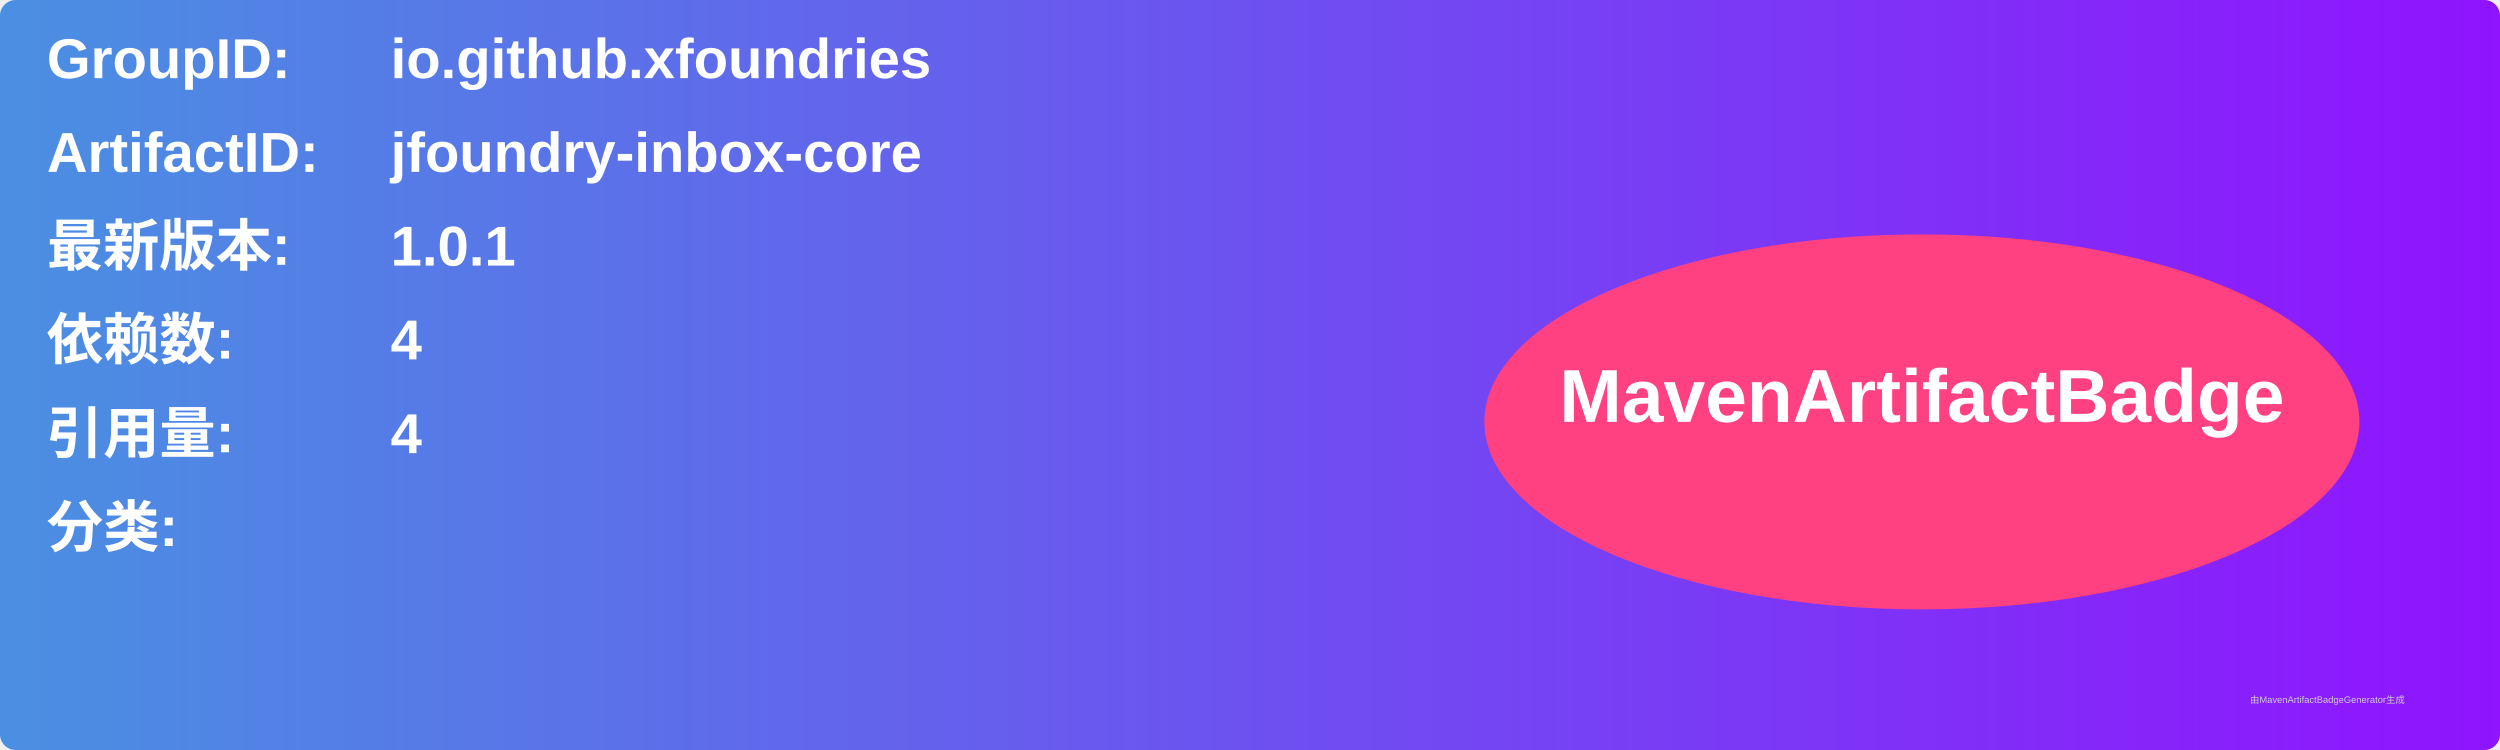
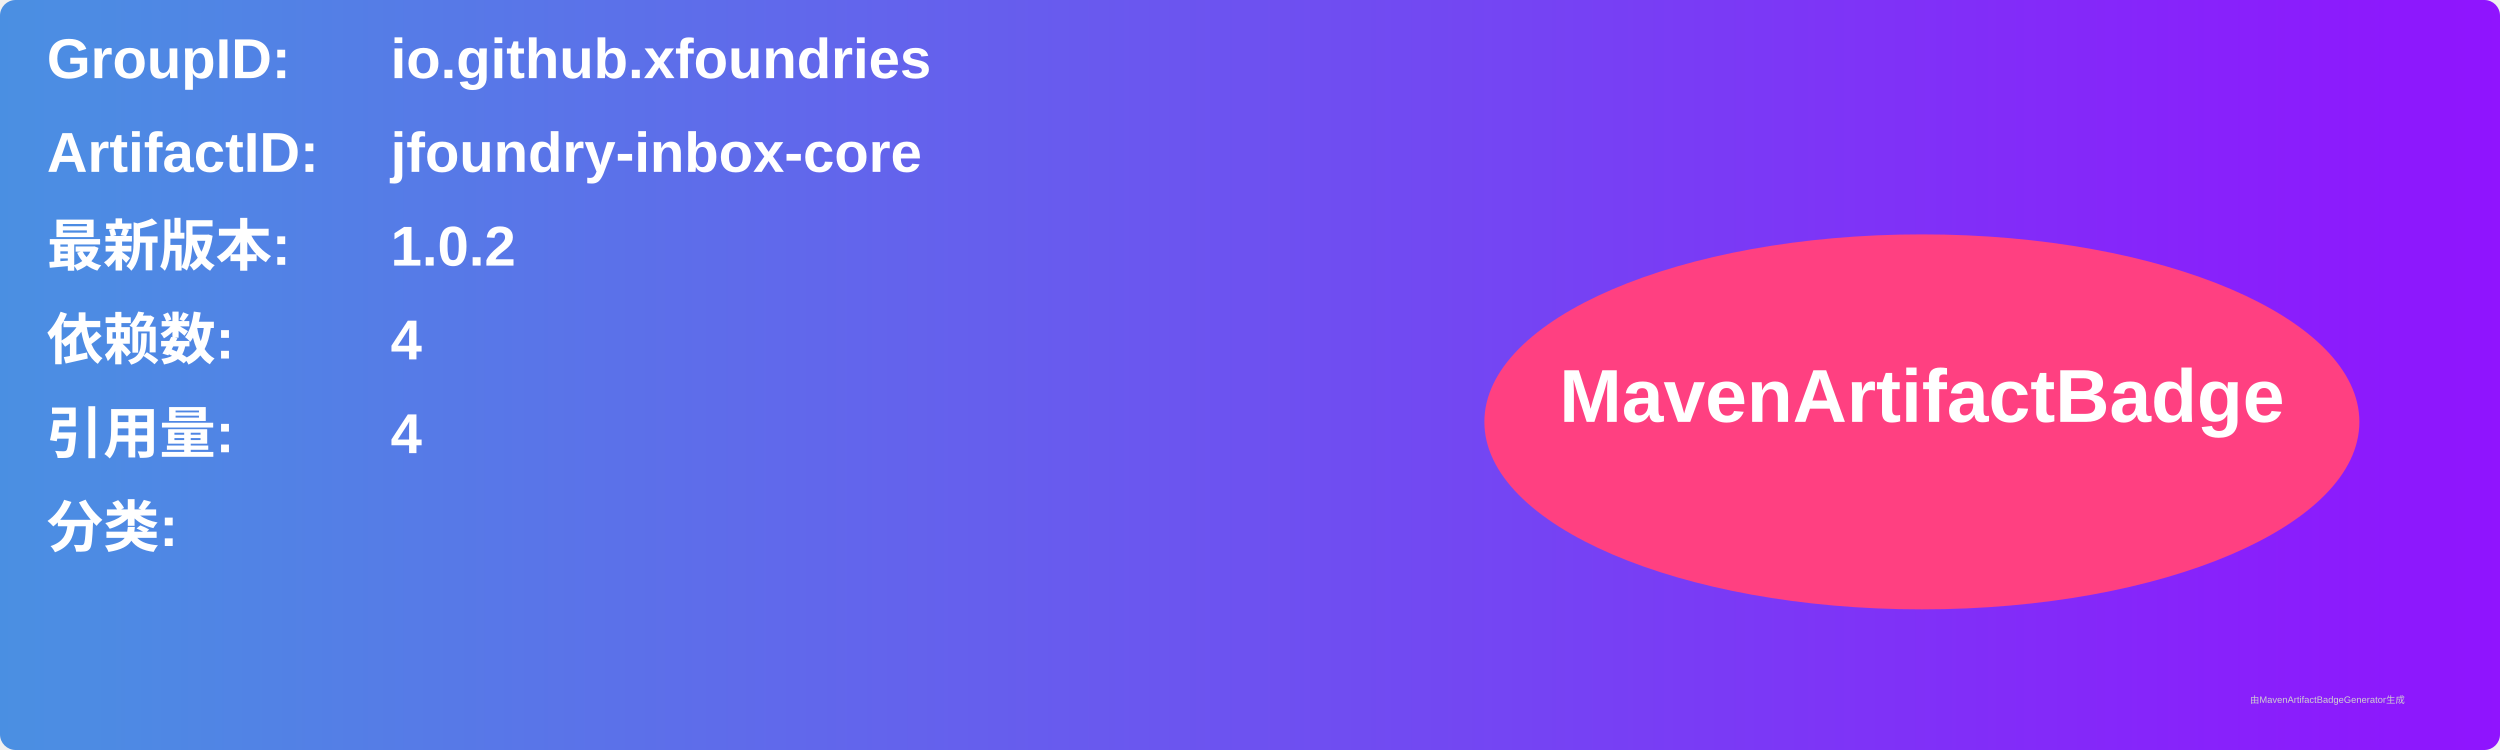
<svg xmlns="http://www.w3.org/2000/svg" width="800" height="240" viewBox="0 0 800 240">
  <linearGradient id="grad" x1="0%" y1="0%" x2="100%" y2="0%">
    <stop offset="0%" stop-color="#4a90e2" />
    <stop offset="100%" stop-color="#9013fe" />
  </linearGradient>
  <rect width="100%" height="100%" rx="5" ry="5" fill="url(#grad)" />
  <g transform="translate(15, 15)">
    <text x="0" y="10" font-family="Arial" font-size="18" fill="white" font-weight="bold" width="260">GroupID:</text>
    <text x="110" y="10" font-family="Arial" font-size="18" fill="white" font-weight="bold" width="460">io.github.xfoundries</text>
    <text x="0" y="40" font-family="Arial" font-size="18" fill="white" font-weight="bold" width="260">ArtifactID:</text>
    <text x="110" y="40" font-family="Arial" font-size="18" fill="white" font-weight="bold" width="460">jfoundry-inbox-core</text>
    <text x="0" y="70" font-family="Arial" font-size="18" fill="white" font-weight="bold">最新版本:</text>
    <text x="110" y="70" font-family="Arial" font-size="18" fill="white" font-weight="bold">
-       <tspan font-weight="bold">1.0.1</tspan>
+       <tspan font-weight="bold">1.0.2</tspan>
    </text>
    <text x="0" y="100" font-family="Arial" font-size="18" fill="white" font-weight="bold">依赖数: </text>
    <text x="110" y="100" font-family="Arial" font-size="18" fill="white">
      <tspan font-weight="bold">4</tspan>
    </text>
    <text x="0" y="130" font-family="Arial" font-size="18" fill="white" font-weight="bold">引用量: </text>
    <text x="110" y="130" font-family="Arial" font-size="18" fill="white">
      <tspan font-weight="bold">4</tspan>
    </text>
    <text x="0" y="160" font-family="Arial" font-size="18" fill="white" font-weight="bold">分类:</text>
    <text x="10" y="190" font-family="Arial" font-size="10" fill="white">
      <tspan font-weight="bold" />
    </text>
    <ellipse cx="600" cy="120" rx="140" ry="60" fill="#ff4081" />
    <text x="600" y="120" text-anchor="middle" font-family="Arial" font-size="24" fill="white" font-weight="bold">MavenArtifactBadge</text>
  </g>
  <text x="720" y="225" font-family="Arial" font-size="3" fill="#d0d0d0">由MavenArtifactBadgeGenerator生成</text>
</svg>
